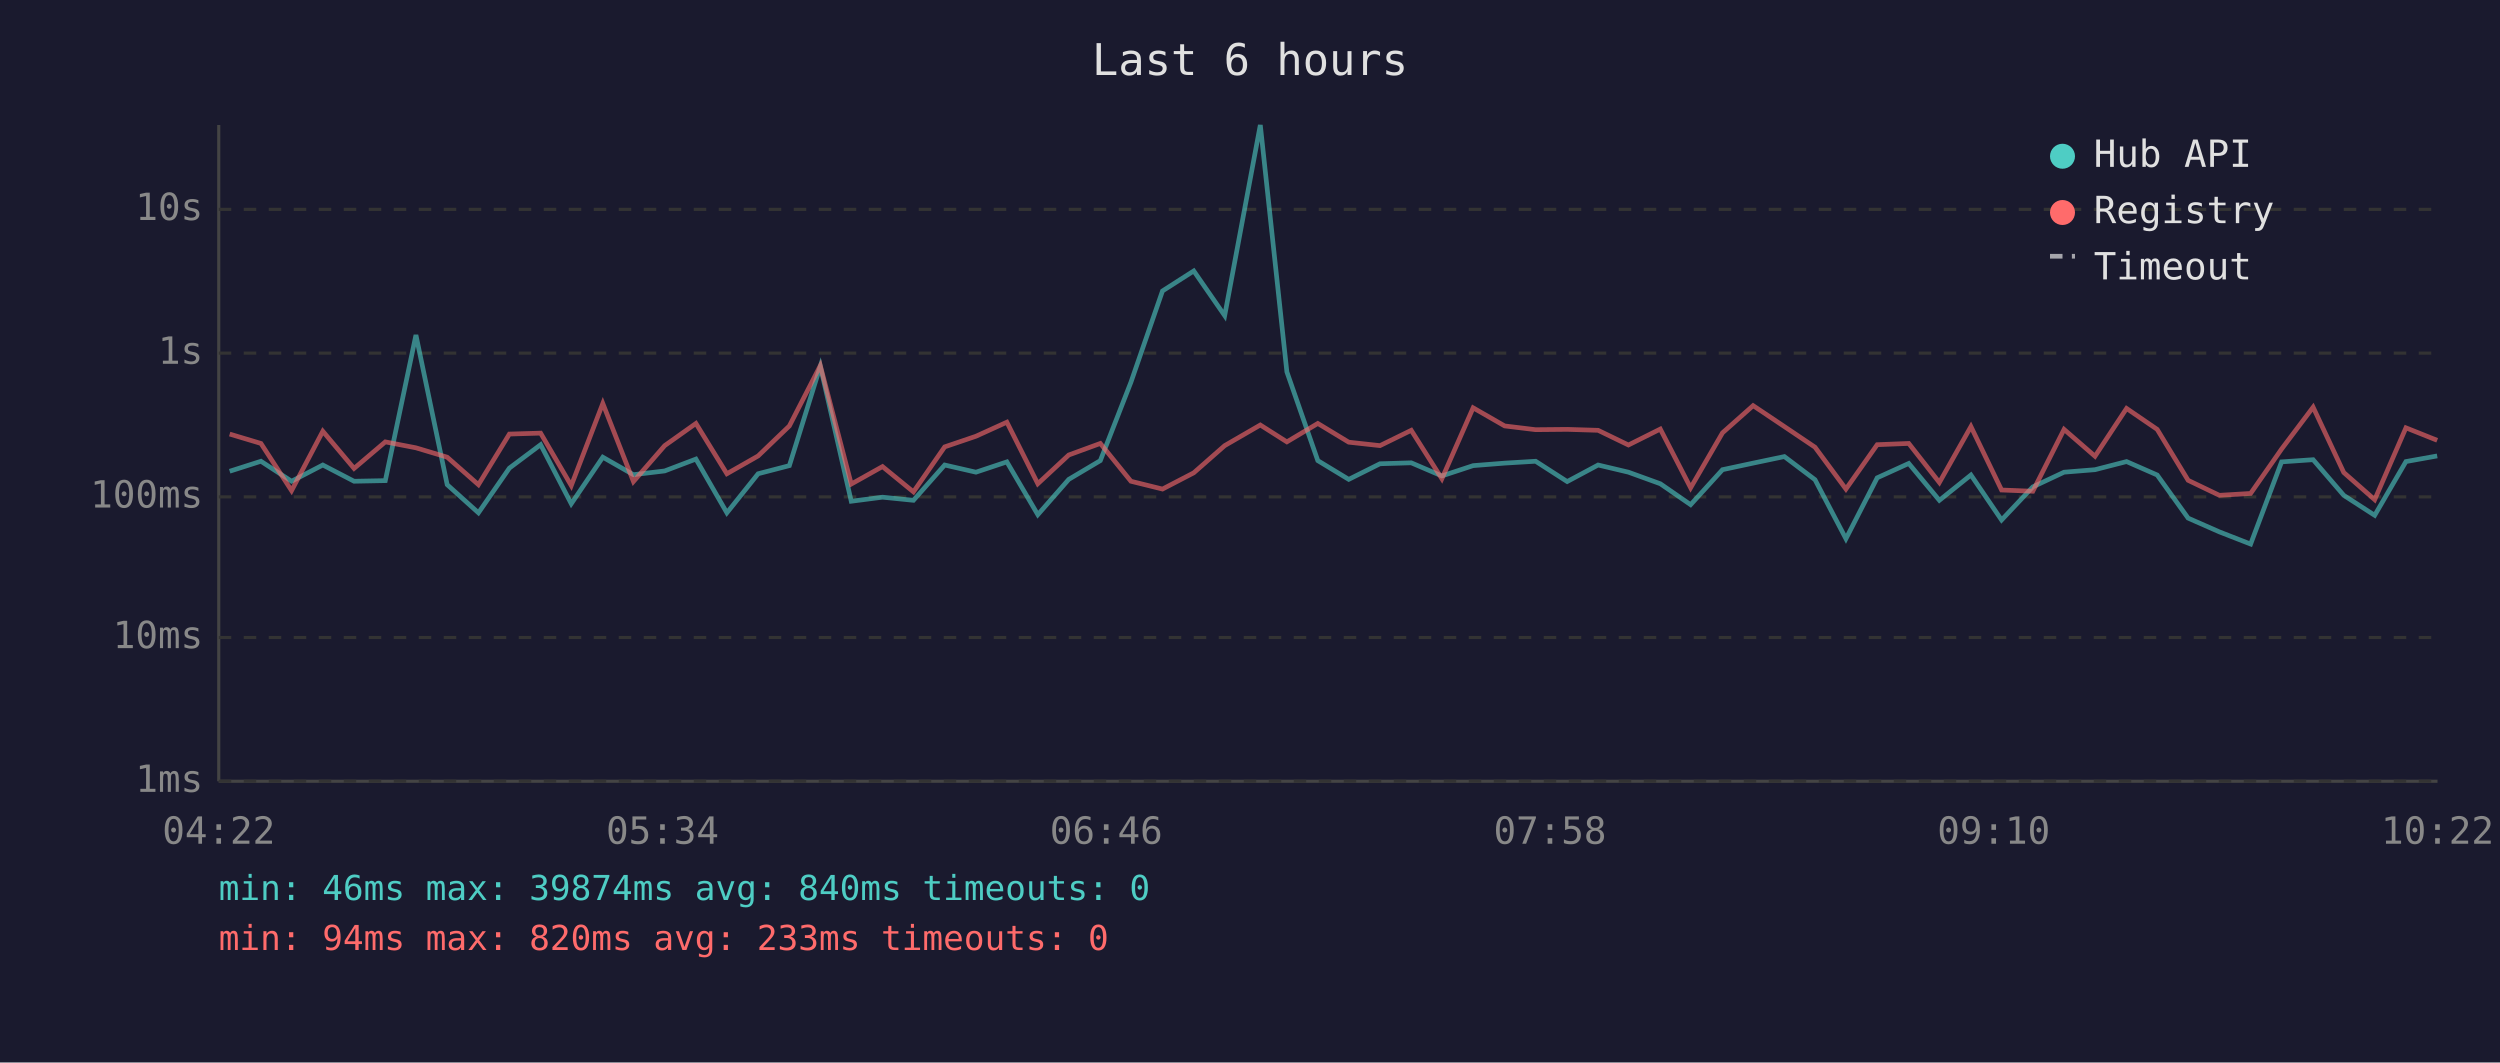
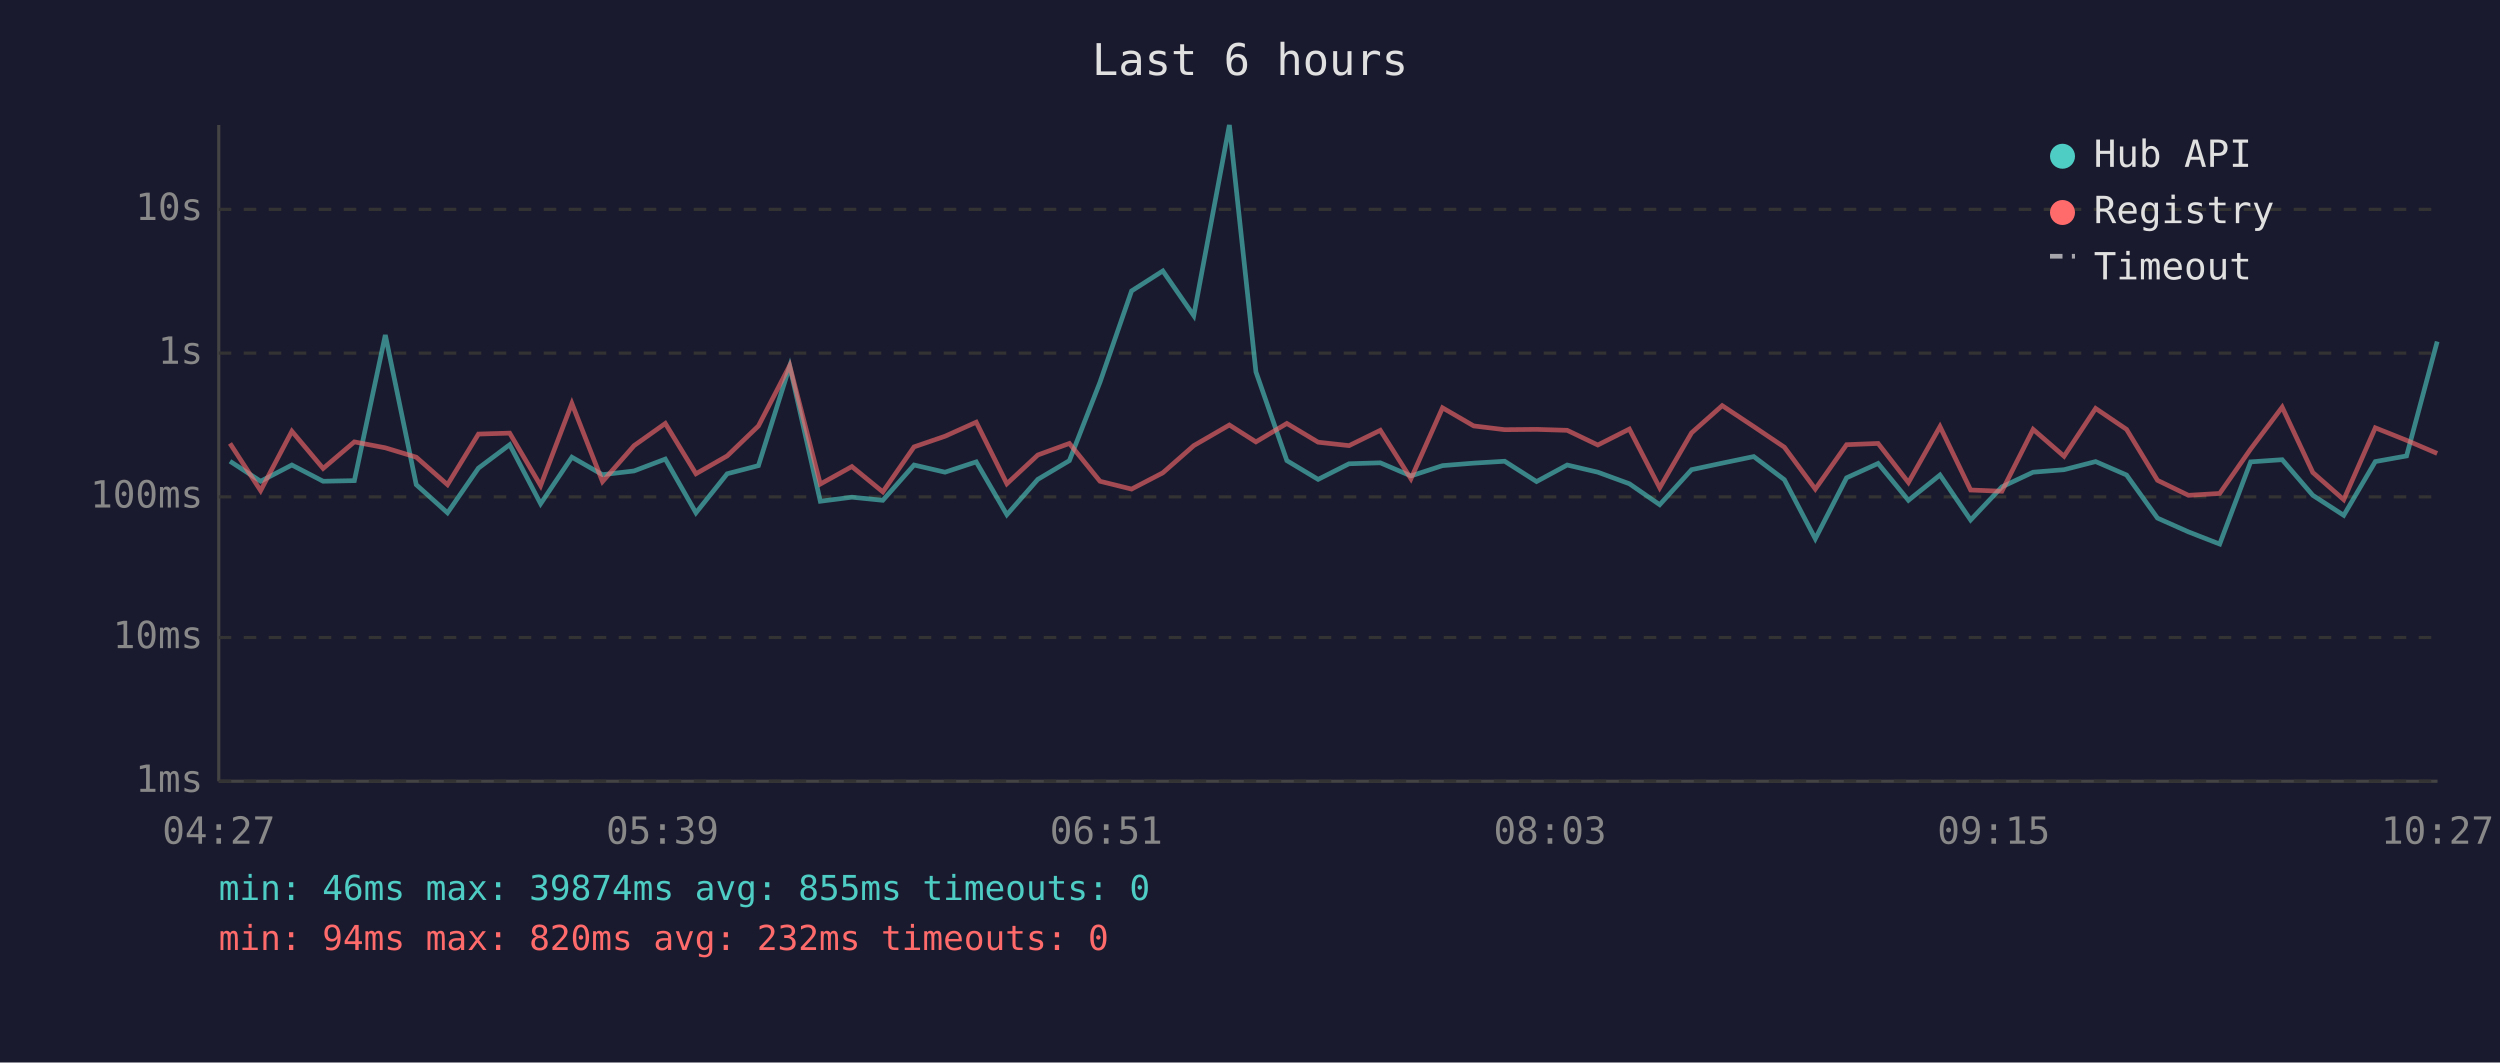
<svg xmlns="http://www.w3.org/2000/svg" viewBox="0 0 800 340" font-family="monospace" font-size="12">
  <rect width="800" height="340" fill="#1a1a2e" />
  <text x="400" y="24" fill="#e0e0e0" font-size="14" text-anchor="middle">Last 6 hours</text>
  <line x1="70" y1="40" x2="70" y2="250" stroke="#444" stroke-width="1" />
  <line x1="70" y1="250" x2="780" y2="250" stroke="#444" stroke-width="1" />
  <line x1="70" y1="250" x2="780" y2="250" stroke="#333" stroke-width="1" stroke-dasharray="4" />
  <text x="65" y="250" fill="#888" text-anchor="end" dominant-baseline="middle">1ms</text>
  <line x1="70" y1="204" x2="780" y2="204" stroke="#333" stroke-width="1" stroke-dasharray="4" />
  <text x="65" y="204" fill="#888" text-anchor="end" dominant-baseline="middle">10ms</text>
  <line x1="70" y1="159" x2="780" y2="159" stroke="#333" stroke-width="1" stroke-dasharray="4" />
  <text x="65" y="159" fill="#888" text-anchor="end" dominant-baseline="middle">100ms</text>
  <line x1="70" y1="113" x2="780" y2="113" stroke="#333" stroke-width="1" stroke-dasharray="4" />
  <text x="65" y="113" fill="#888" text-anchor="end" dominant-baseline="middle">1s</text>
  <line x1="70" y1="67" x2="780" y2="67" stroke="#333" stroke-width="1" stroke-dasharray="4" />
  <text x="65" y="67" fill="#888" text-anchor="end" dominant-baseline="middle">10s</text>
-   <text x="70" y="270" fill="#888" text-anchor="middle">04:22</text>
-   <text x="212" y="270" fill="#888" text-anchor="middle">05:34</text>
-   <text x="354" y="270" fill="#888" text-anchor="middle">06:46</text>
-   <text x="496" y="270" fill="#888" text-anchor="middle">07:58</text>
-   <text x="638" y="270" fill="#888" text-anchor="middle">09:10</text>
-   <text x="780" y="270" fill="#888" text-anchor="middle">10:22</text>
-   <polyline points="73.5,150.8 83.5,147.6 93.3,154.0 103.3,148.8 113.3,154.0 123.3,153.8 133.1,107.2 143.1,155.1 153.1,164.1 163.0,149.8 173.0,142.3 182.8,161.2 192.9,146.3 202.7,151.9 212.7,150.7 222.7,146.9 232.6,164.1 242.6,151.6 252.6,149.0 262.5,117.2 272.4,160.4 282.4,159.1 292.3,160.1 302.3,148.8 312.3,151.1 322.2,147.8 332.1,164.7 342.0,153.4 352.1,147.4 361.9,122.3 372.0,93.1 382.0,86.7 391.9,101.0 403.3,40.0 411.8,119.0 421.7,147.4 431.6,153.4 441.6,148.4 451.6,148.1 461.4,152.3 471.4,149.0 481.5,148.2 491.4,147.6 501.5,154.1 511.4,148.8 521.1,151.1 531.3,154.8 541.0,161.5 551.2,150.3 561.0,148.2 571.0,146.1 580.8,153.5 590.7,172.4 600.7,152.9 610.8,148.3 620.6,160.1 630.7,152.0 640.5,166.4 650.5,155.8 660.5,151.1 670.4,150.3 680.5,147.7 690.3,152.0 700.2,165.8 710.2,170.2 720.2,174.1 730.1,147.8 740.2,147.1 750.0,158.5 759.9,164.9 769.9,147.7 779.9,145.9" fill="none" stroke="#4ecdc4" stroke-width="1.5" opacity="0.6" />
-   <polyline points="73.5,138.9 83.5,141.9 93.3,157.0 103.3,138.0 113.3,149.9 123.3,141.4 133.1,143.3 143.1,146.3 153.1,155.1 163.0,138.9 173.0,138.6 182.8,155.4 192.9,129.1 202.7,154.1 212.7,142.6 222.7,135.5 232.6,151.6 242.6,145.9 252.6,136.3 262.5,117.0 272.4,154.9 282.4,149.3 292.3,157.4 302.3,143.0 312.3,139.6 322.2,135.1 332.1,154.8 342.0,145.6 352.1,141.9 361.9,154.0 372.0,156.5 382.0,151.3 391.9,142.6 403.3,136.0 411.8,141.4 421.7,135.5 431.6,141.5 441.6,142.6 451.6,137.7 461.4,153.2 471.4,130.5 481.5,136.3 491.4,137.5 501.5,137.4 511.4,137.7 521.1,142.4 531.3,137.3 541.0,156.1 551.2,138.5 561.0,129.8 571.0,136.5 580.8,143.1 590.7,156.5 600.7,142.3 610.8,141.9 620.6,154.4 630.7,136.5 640.5,156.8 650.5,157.2 660.5,137.4 670.4,146.0 680.5,130.7 690.3,137.4 700.2,153.7 710.2,158.5 720.2,157.9 730.1,143.7 740.2,130.3 750.0,151.2 759.9,159.9 769.9,136.9 779.9,140.9" fill="none" stroke="#ff6b6b" stroke-width="1.5" opacity="0.6" />
+   <text x="70" y="270" fill="#888" text-anchor="middle">04:27</text>
+   <text x="212" y="270" fill="#888" text-anchor="middle">05:39</text>
+   <text x="354" y="270" fill="#888" text-anchor="middle">06:51</text>
+   <text x="496" y="270" fill="#888" text-anchor="middle">08:03</text>
+   <text x="638" y="270" fill="#888" text-anchor="middle">09:15</text>
+   <text x="780" y="270" fill="#888" text-anchor="middle">10:27</text>
+   <polyline points="73.6,147.6 83.4,154.0 93.4,148.8 103.4,154.0 113.4,153.8 123.3,107.2 133.2,155.1 143.2,164.1 153.1,149.8 163.1,142.3 173.0,161.2 183.0,146.3 192.8,151.9 202.9,150.7 212.9,146.9 222.7,164.1 232.7,151.6 242.7,149.0 252.7,117.2 262.5,160.4 272.6,159.1 282.5,160.1 292.5,148.8 302.4,151.1 312.4,147.8 322.2,164.7 332.1,153.4 342.2,147.4 352.0,122.3 362.1,93.1 372.1,86.7 382.0,101.0 393.4,40.0 401.9,119.0 411.8,147.4 421.8,153.4 431.7,148.4 441.7,148.1 451.5,152.3 461.6,149.0 471.6,148.2 481.5,147.6 491.7,154.1 501.5,148.8 511.3,151.1 521.4,154.8 531.1,161.5 541.3,150.3 551.1,148.2 561.2,146.1 571.0,153.5 580.9,172.4 590.9,152.9 601.0,148.3 610.7,160.1 620.8,152.0 630.6,166.4 640.6,155.8 650.6,151.1 660.5,150.3 670.6,147.7 680.5,152.0 690.4,165.8 700.3,170.2 710.3,174.1 720.2,147.8 730.3,147.1 740.1,158.5 750.0,164.9 760.1,147.7 770.1,145.9 779.9,109.3" fill="none" stroke="#4ecdc4" stroke-width="1.5" opacity="0.6" />
+   <polyline points="73.6,141.9 83.4,157.0 93.4,138.0 103.4,149.9 113.4,141.4 123.3,143.3 133.2,146.3 143.2,155.1 153.1,138.9 163.1,138.6 173.0,155.4 183.0,129.1 192.8,154.1 202.9,142.6 212.9,135.5 222.7,151.6 232.7,145.9 242.7,136.3 252.7,117.0 262.5,154.9 272.6,149.3 282.5,157.4 292.5,143.0 302.4,139.6 312.4,135.1 322.2,154.8 332.1,145.6 342.2,141.9 352.0,154.0 362.1,156.5 372.1,151.3 382.0,142.6 393.4,136.0 401.9,141.4 411.8,135.5 421.8,141.5 431.7,142.6 441.7,137.7 451.5,153.2 461.6,130.5 471.6,136.3 481.5,137.5 491.7,137.4 501.5,137.7 511.3,142.4 521.4,137.3 531.1,156.1 541.3,138.5 551.1,129.8 561.2,136.5 571.0,143.1 580.9,156.5 590.9,142.3 601.0,141.9 610.7,154.4 620.8,136.5 630.6,156.8 640.6,157.2 650.6,137.4 660.5,146.0 670.6,130.7 680.5,137.4 690.4,153.7 700.3,158.5 710.3,157.9 720.2,143.7 730.3,130.3 740.1,151.2 750.0,159.9 760.1,136.9 770.1,140.9 779.9,145.1" fill="none" stroke="#ff6b6b" stroke-width="1.5" opacity="0.6" />
  <circle cx="660" cy="50" r="4" fill="#4ecdc4" />
  <text x="670" y="50" fill="#e0e0e0" dominant-baseline="middle">Hub API</text>
  <circle cx="660" cy="68" r="4" fill="#ff6b6b" />
  <text x="670" y="68" fill="#e0e0e0" dominant-baseline="middle">Registry</text>
  <line x1="656" y1="82" x2="664" y2="82" stroke="#e0e0e0" stroke-width="1.5" stroke-dasharray="4,3" opacity="0.7" />
  <text x="670" y="86" fill="#e0e0e0" dominant-baseline="middle">Timeout</text>
-   <text x="70" y="288" fill="#4ecdc4" font-size="11">min: 46ms  max: 39874ms  avg: 840ms  timeouts: 0</text>
-   <text x="70" y="304" fill="#ff6b6b" font-size="11">min: 94ms  max: 820ms  avg: 233ms  timeouts: 0</text>
+   <text x="70" y="288" fill="#4ecdc4" font-size="11">min: 46ms  max: 39874ms  avg: 855ms  timeouts: 0</text>
+   <text x="70" y="304" fill="#ff6b6b" font-size="11">min: 94ms  max: 820ms  avg: 232ms  timeouts: 0</text>
</svg>
